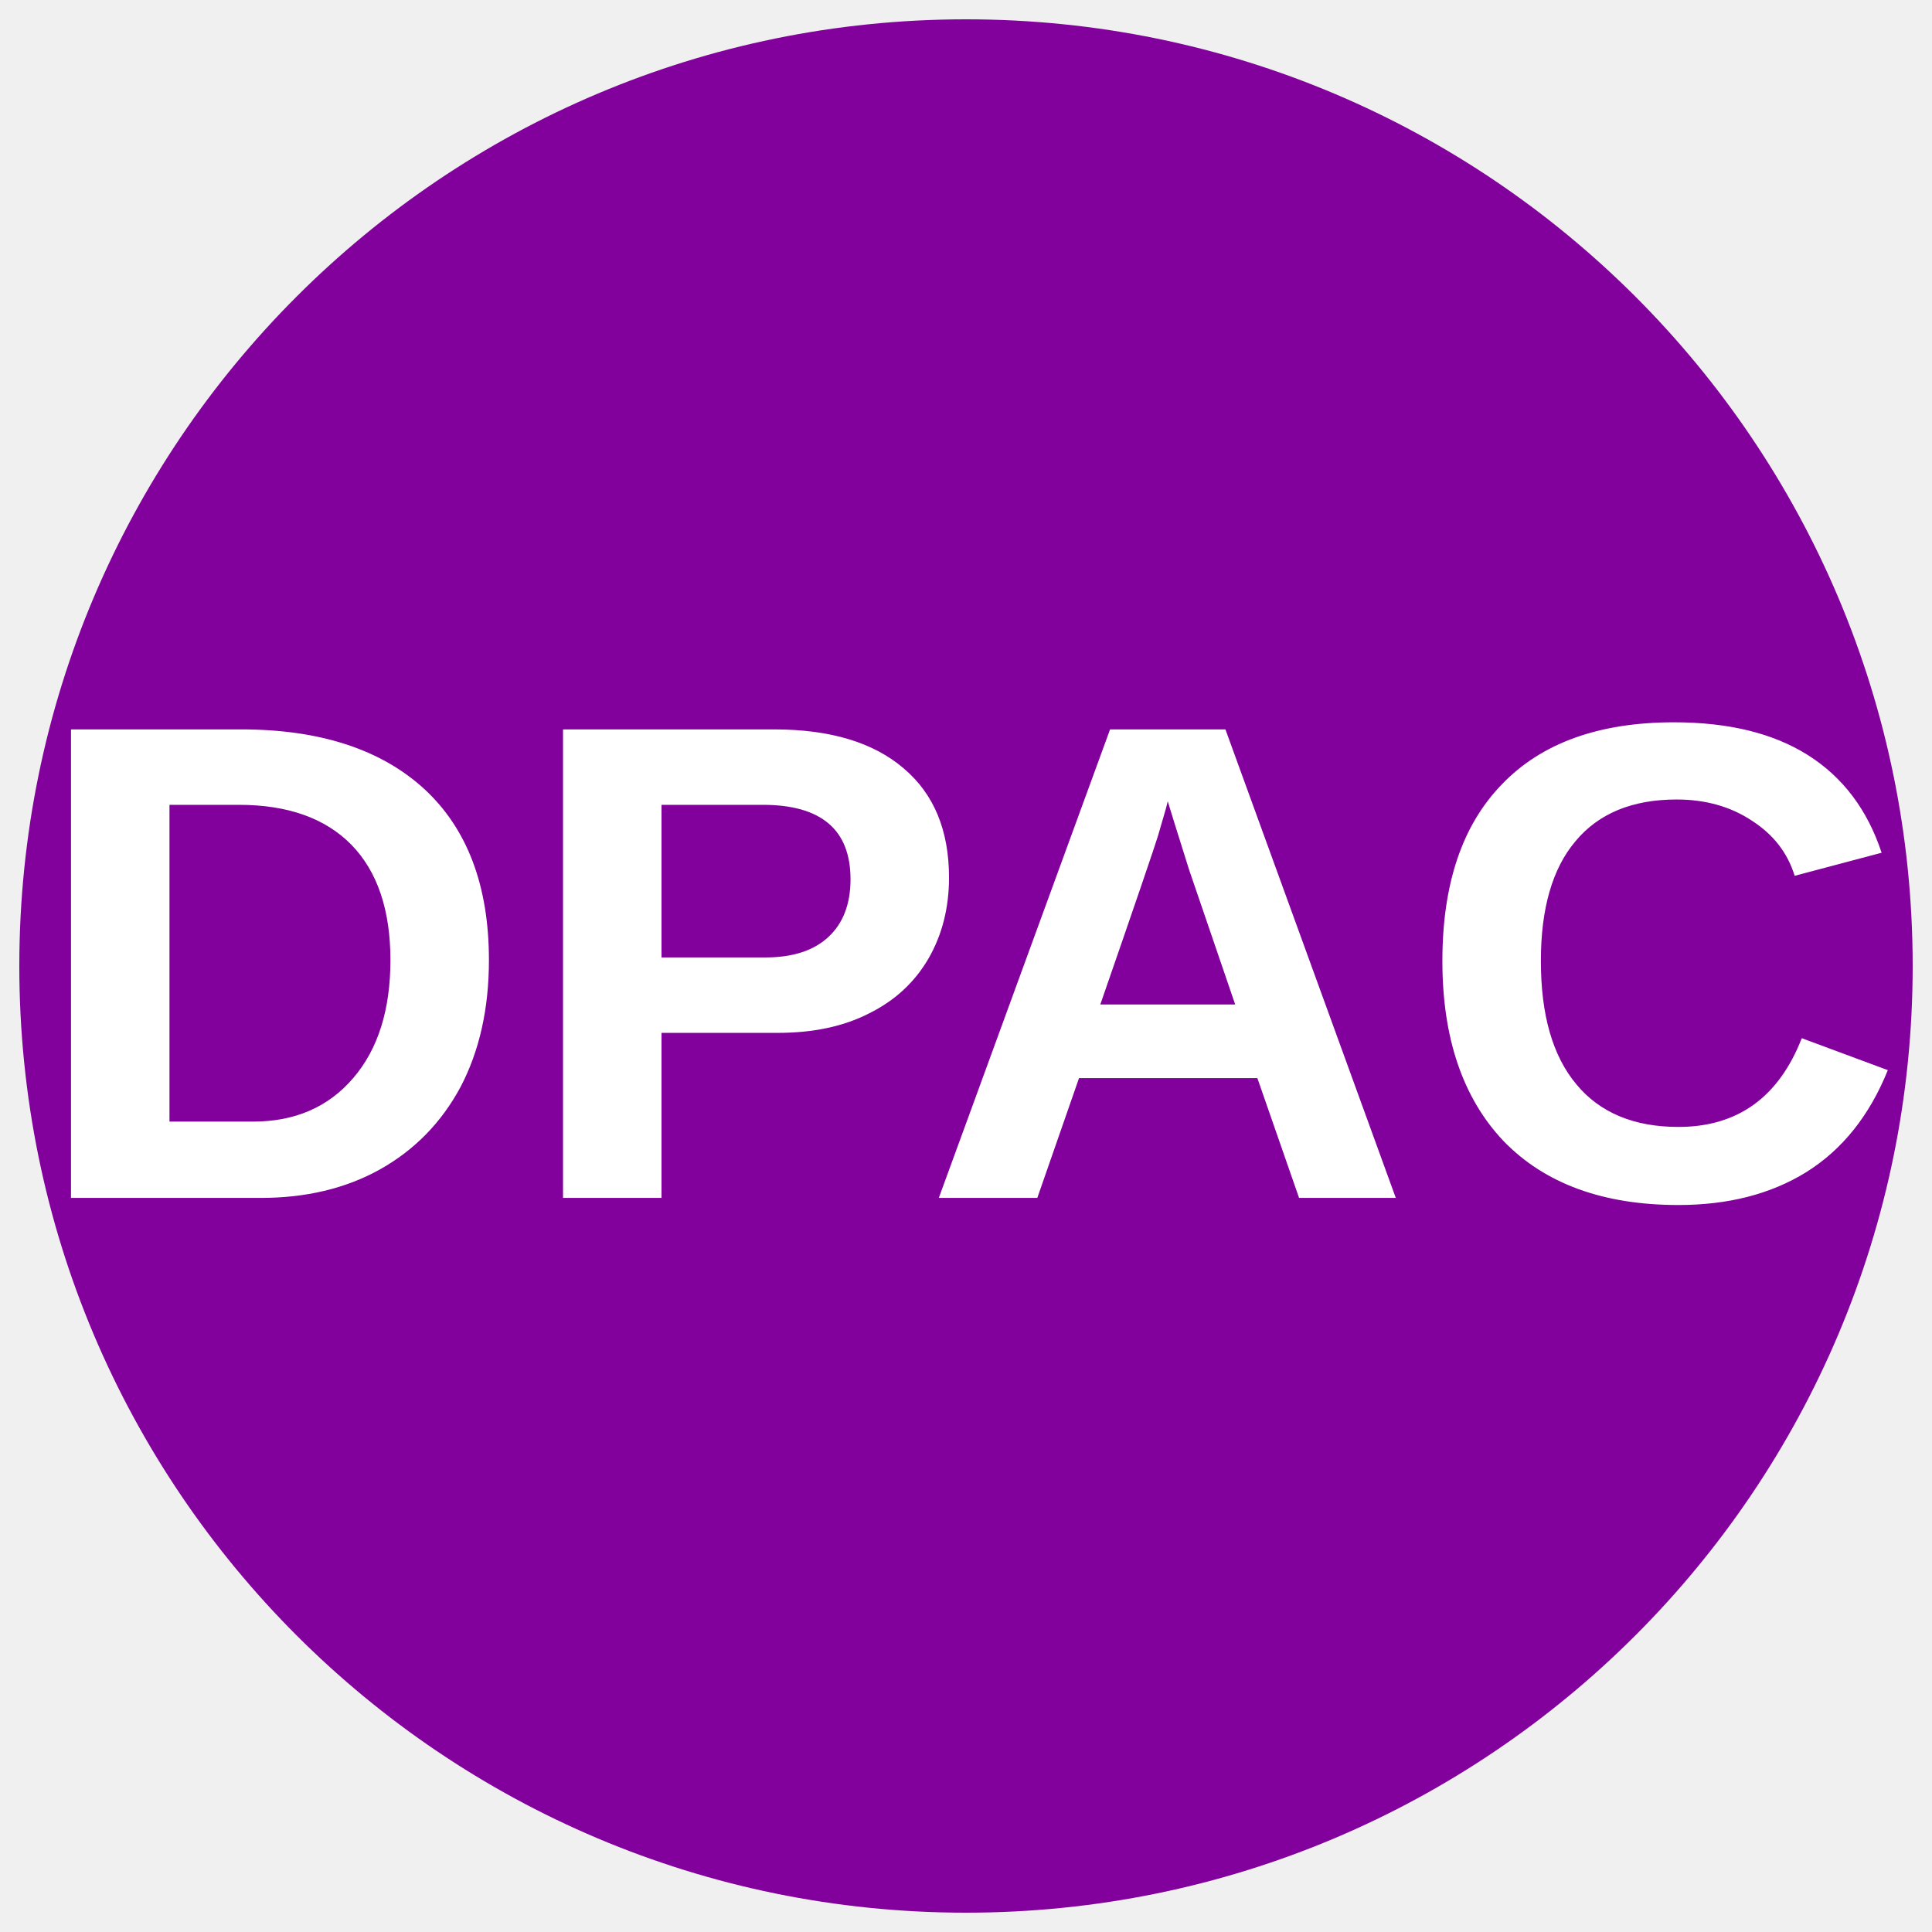
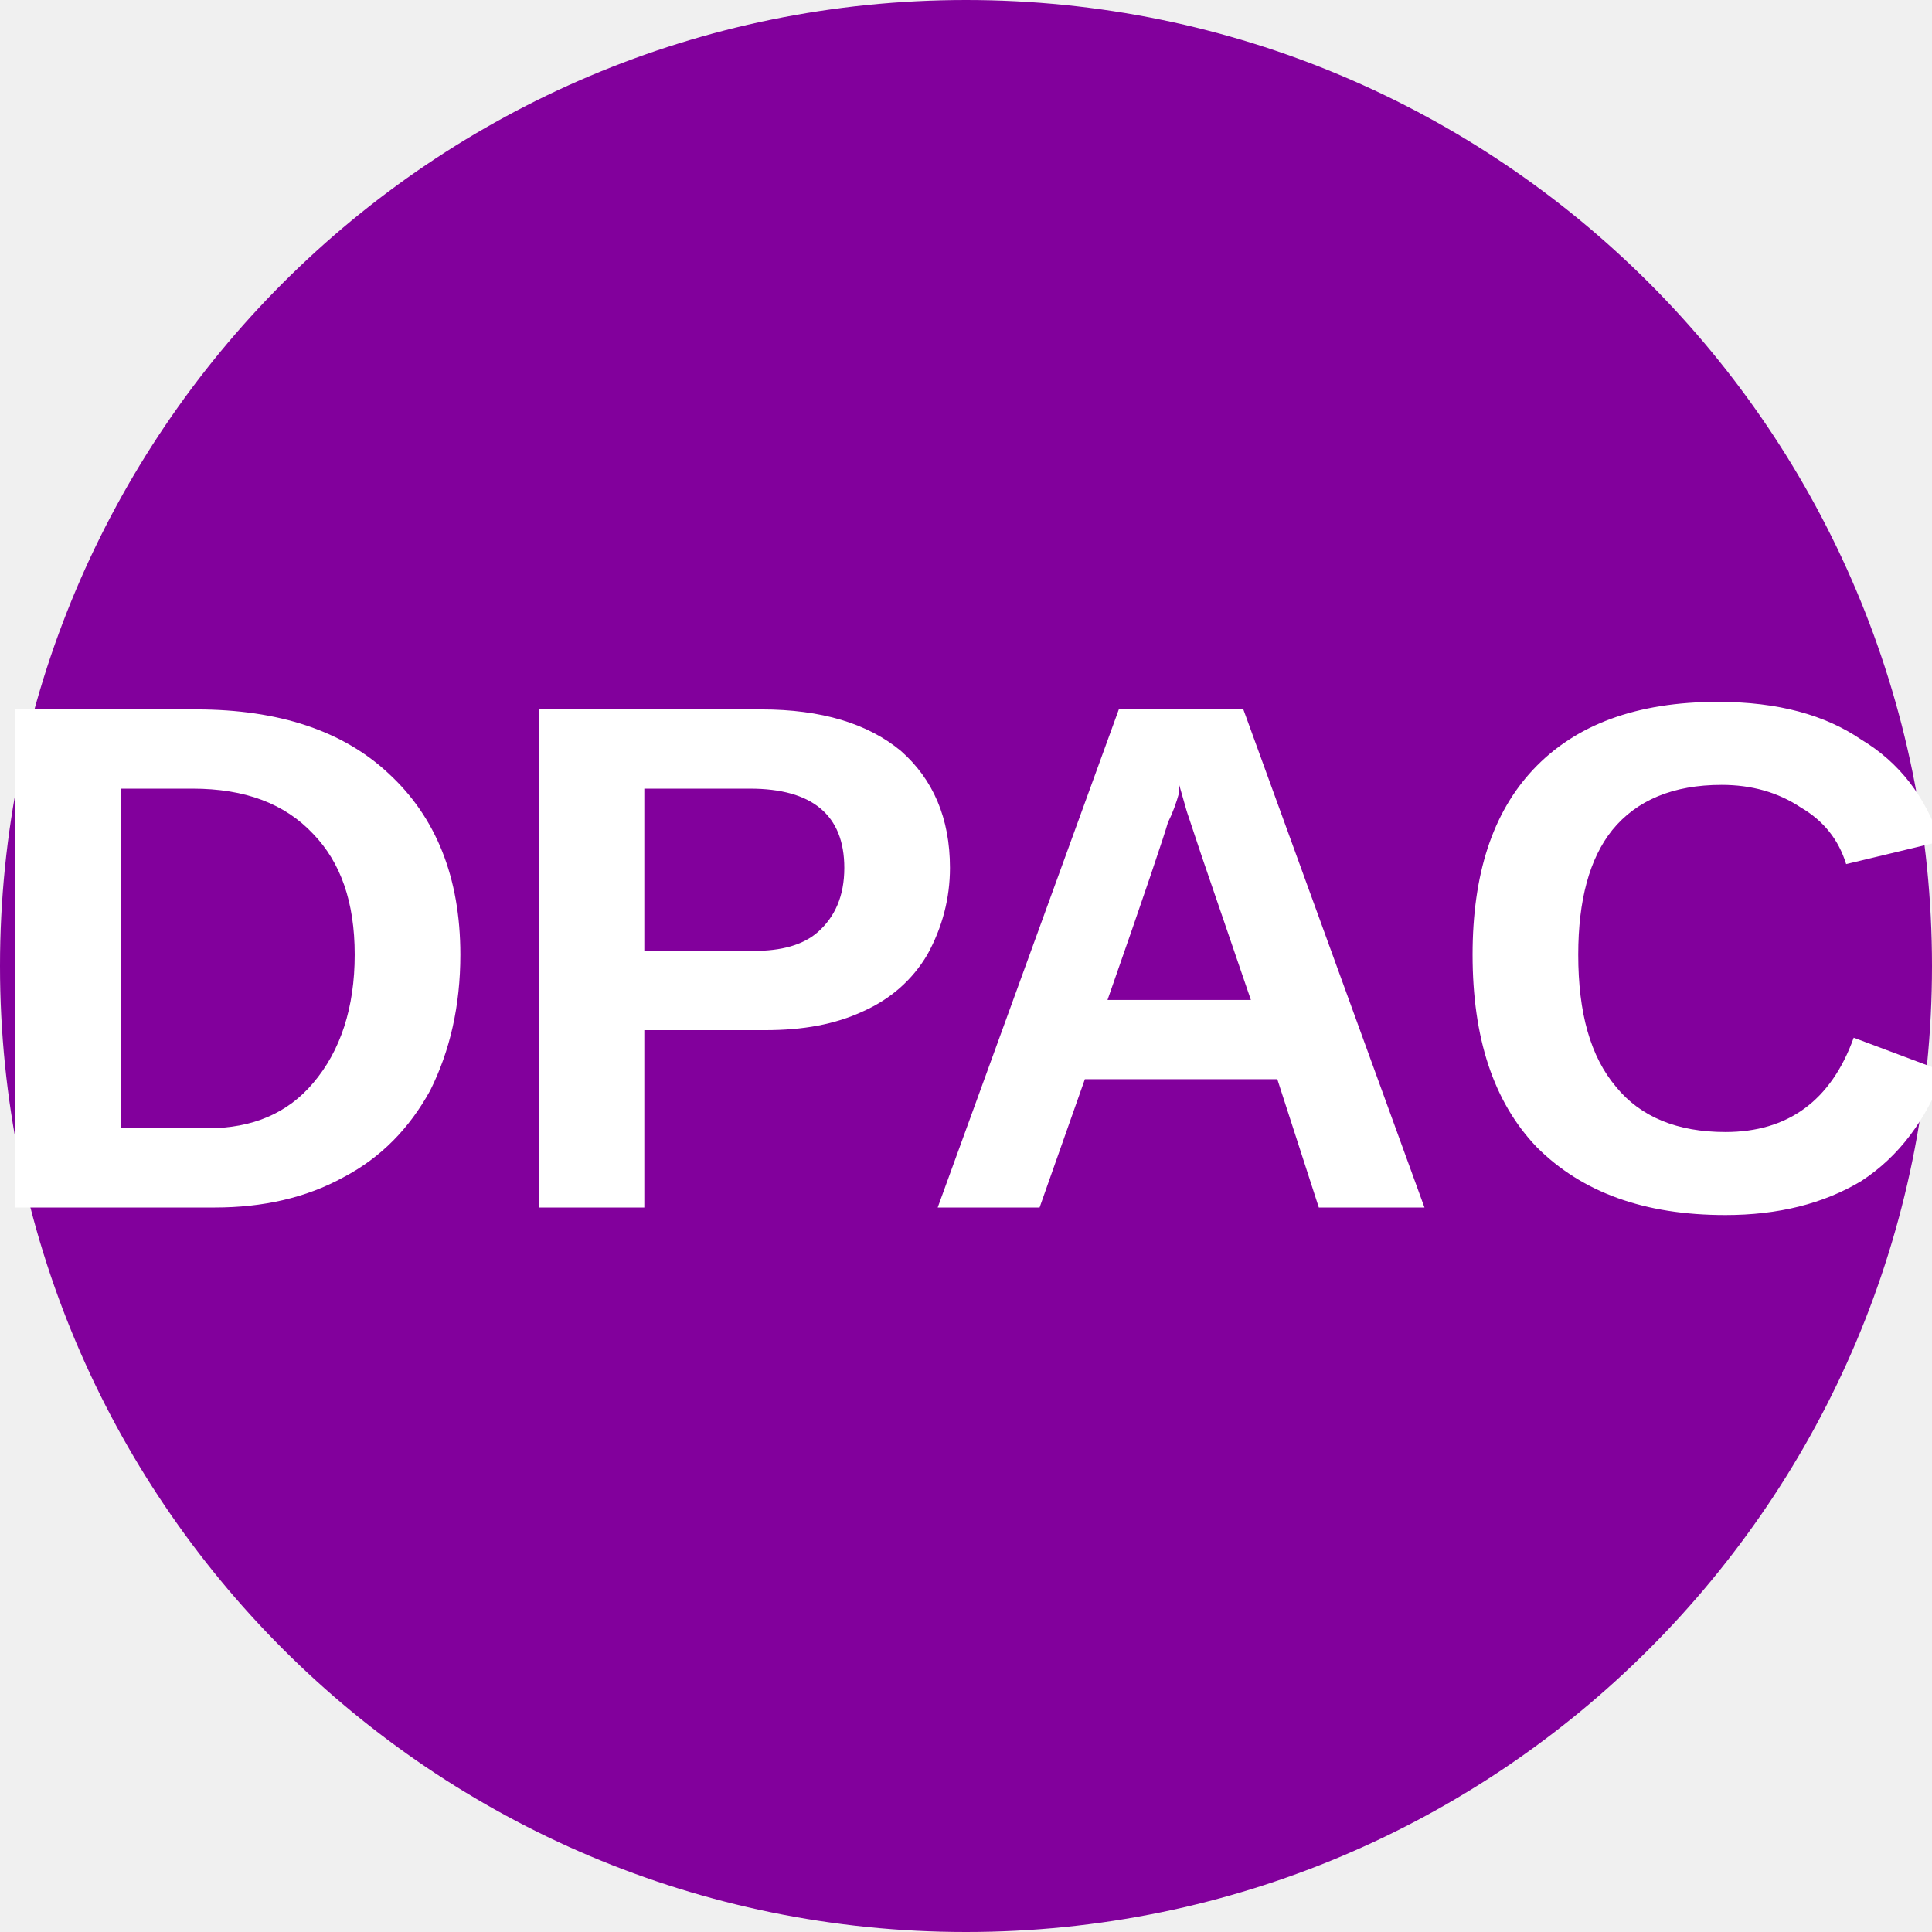
- <svg xmlns="http://www.w3.org/2000/svg" viewBox="0 0 34.02 34.02">
-   <circle cx="50%" cy="50%" r="49%" fill="#82009c" />
-   <text x="50%" y="62%" text-anchor="middle" font-weight="700" font-size="12" font-family="Arial" fill="#fff">DPAC</text>
+ <svg xmlns="http://www.w3.org/2000/svg" viewBox="0 0 8 8">
+   <circle cx="4" cy="4" r="4" fill="#82009c" />
+   <text x="4" y="5" text-anchor="middle" font-weight="700" font-size="3" textLength="7.2" lengthAdjust="spacingAndGlyphs" font-family="Arial" fill="#fff">DPAC</text>
</svg>
